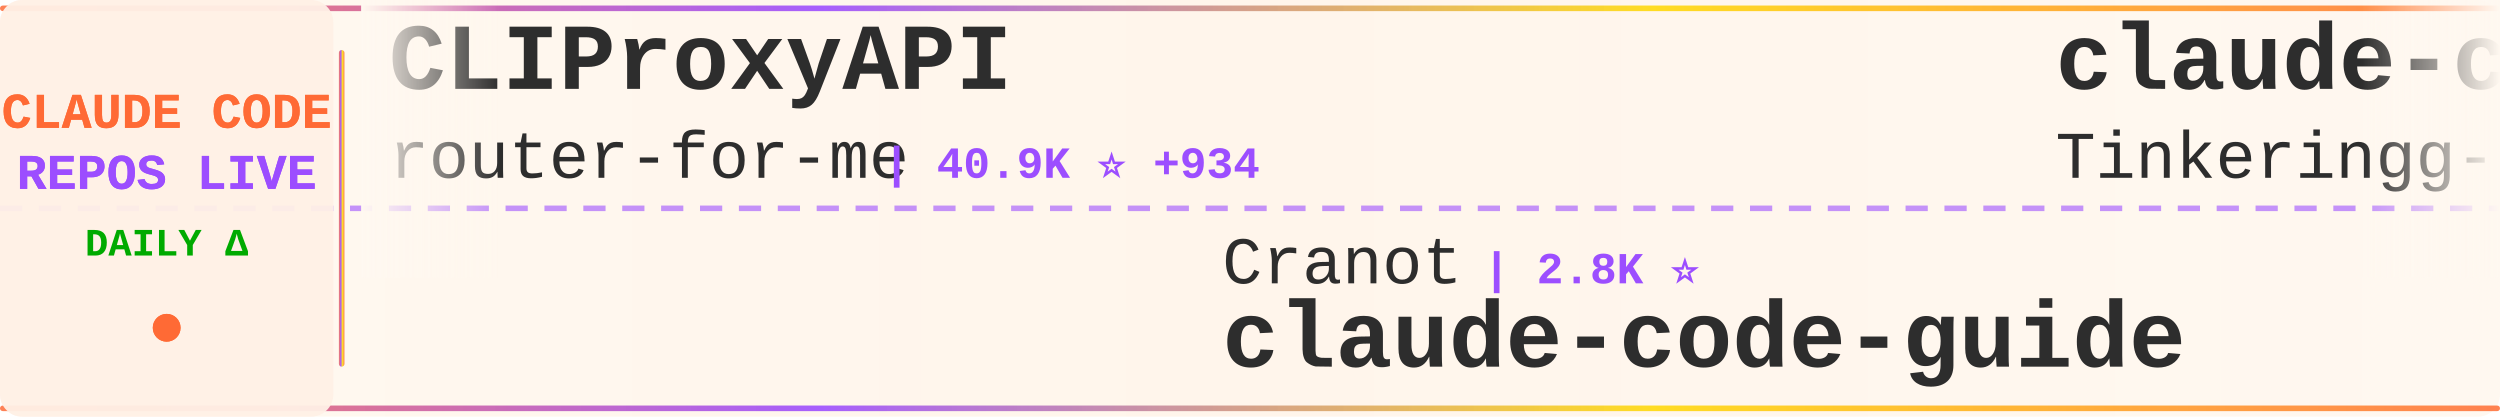
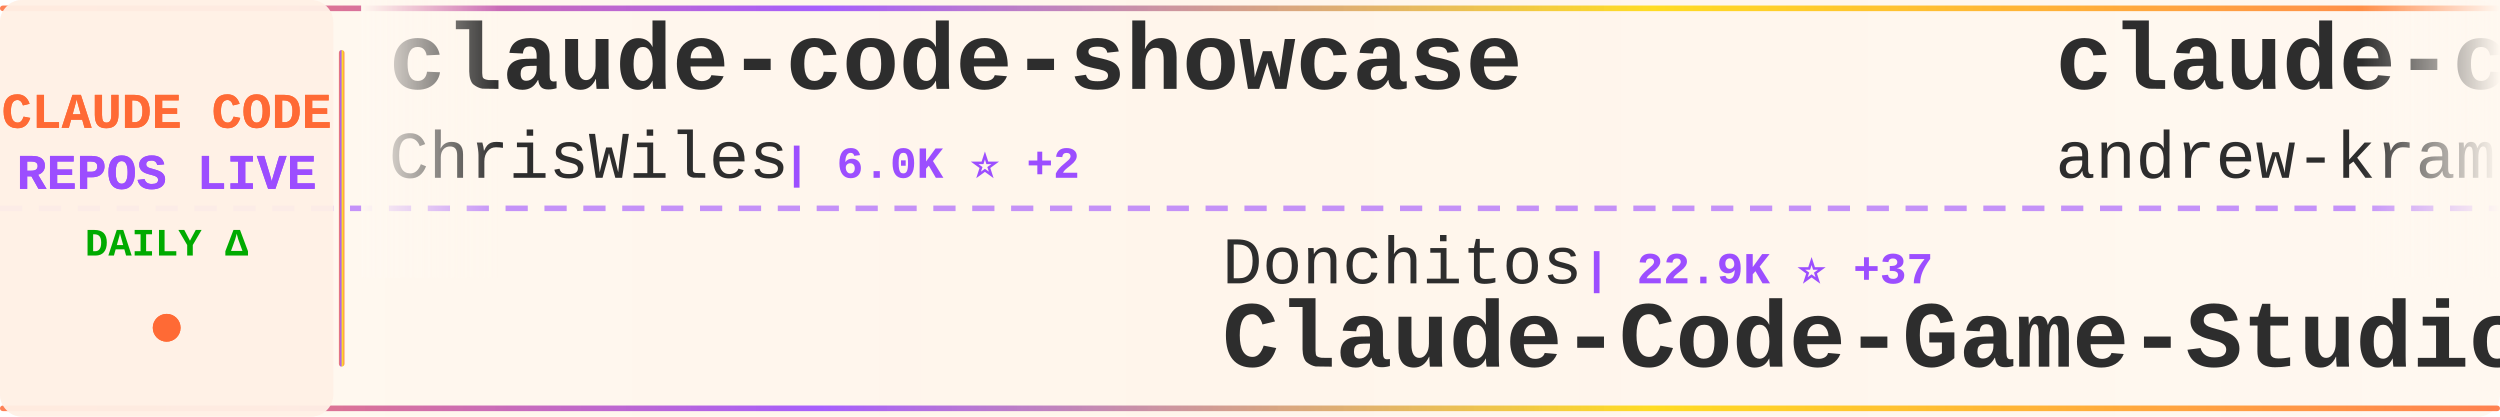
<svg xmlns="http://www.w3.org/2000/svg" width="900" height="150">
  <defs>
    <linearGradient id="tickerBg" x1="0%" y1="0%" x2="100%" y2="0%">
      <stop offset="0%" style="stop-color:#fff8f0;stop-opacity:0.98" />
      <stop offset="50%" style="stop-color:#fff5eb;stop-opacity:1" />
      <stop offset="100%" style="stop-color:#fff8f0;stop-opacity:0.98" />
    </linearGradient>
    <linearGradient id="borderGrad" x1="0%" y1="0%" x2="100%" y2="0%">
      <stop offset="0%" style="stop-color:#FF6B35;stop-opacity:0.85">
        <animate attributeName="stop-opacity" values="0.85;1;0.85" dur="2s" repeatCount="indefinite" />
      </stop>
      <stop offset="33%" style="stop-color:#9C4EFF;stop-opacity:0.9">
        <animate attributeName="stop-opacity" values="0.9;1;0.9" dur="2.2s" repeatCount="indefinite" />
      </stop>
      <stop offset="66%" style="stop-color:#FFD700;stop-opacity:0.85">
        <animate attributeName="stop-opacity" values="0.85;1;0.85" dur="1.8s" repeatCount="indefinite" />
      </stop>
      <stop offset="100%" style="stop-color:#FF6B35;stop-opacity:0.85">
        <animate attributeName="stop-opacity" values="0.85;1;0.85" dur="2s" repeatCount="indefinite" />
      </stop>
    </linearGradient>
    <filter id="textGlow">
      <feGaussianBlur stdDeviation="0.15" result="coloredBlur" />
      <feMerge>
        <feMergeNode in="coloredBlur" />
        <feMergeNode in="SourceGraphic" />
      </feMerge>
    </filter>
    <filter id="metricGlow">
      <feGaussianBlur stdDeviation="0.2" result="coloredBlur" />
      <feMerge>
        <feMergeNode in="coloredBlur" />
        <feMergeNode in="SourceGraphic" />
      </feMerge>
    </filter>
    <linearGradient id="leftFade" x1="0%" y1="0%" x2="100%" y2="0%">
      <stop offset="0%" style="stop-color:#fff8f0;stop-opacity:1" />
      <stop offset="100%" style="stop-color:#fff8f0;stop-opacity:0" />
    </linearGradient>
    <linearGradient id="rightFade" x1="0%" y1="0%" x2="100%" y2="0%">
      <stop offset="0%" style="stop-color:#fff8f0;stop-opacity:0" />
      <stop offset="100%" style="stop-color:#fff8f0;stop-opacity:1" />
    </linearGradient>
  </defs>
  <rect width="900" height="150" fill="url(#tickerBg)" rx="8" />
  <rect x="0" y="2" width="900" height="2" fill="url(#borderGrad)" rx="1" />
  <rect x="0" y="146" width="900" height="2" fill="url(#borderGrad)" rx="1" />
  <line x1="0" y1="75" x2="900" y2="75" stroke="#9C4EFF" stroke-width="2" stroke-dasharray="8 6" opacity="0.6" />
  <rect x="0" y="0" width="120" height="150" fill="#fff0e6" opacity="0.95" rx="8" />
  <text x="60" y="46" font-family="'Courier New', monospace" font-size="18" font-weight="bold" fill="#FF6B35" text-anchor="middle" filter="url(#textGlow)">
    CLAUDE CODE
  </text>
  <text x="60" y="68" font-family="'Courier New', monospace" font-size="18" font-weight="bold" fill="#9C4EFF" text-anchor="middle" filter="url(#textGlow)">
    REPOS LIVE
  </text>
  <text x="60" y="92" font-family="'Courier New', monospace" font-size="14" font-weight="bold" fill="#00aa00" text-anchor="middle">
    DAILY Δ
  </text>
  <circle cx="60" cy="118" r="5" fill="#FF6B35" filter="url(#metricGlow)">
    <animate attributeName="r" values="4;6;4" dur="1.5s" repeatCount="indefinite" />
    <animate attributeName="opacity" values="0.6;1;0.6" dur="1.5s" repeatCount="indefinite" />
  </circle>
  <rect x="122" y="18" width="2" height="114" fill="url(#borderGrad)" rx="1" />
  <clipPath id="tickerClip">
    <rect x="130" y="0" width="770" height="150" />
  </clipPath>
  <g clip-path="url(#tickerClip)">
    <g id="tickerItems">
      <animateTransform attributeName="transform" attributeType="XML" type="translate" from="0 0" to="-3000 0" dur="54s" repeatCount="indefinite" />
      <g transform="translate(0, 0)">
-         <text x="140" y="32" font-family="'Courier New', monospace" font-size="34" font-weight="bold" fill="#2d2d2d">CLIProxyAPI</text>
-         <text x="140" y="64" font-family="'Courier New', monospace" font-size="24" font-weight="normal" fill="#2d2d2d" opacity="1.0">router-for-me</text>
-         <text x="318" y="64" font-family="'Courier New', monospace" font-size="16" font-weight="bold" fill="#9C4EFF"> | 40.9K ⭐ +934</text>
+         <text x="140" y="32" font-family="'Courier New', monospace" font-size="34" font-weight="bold" fill="#2d2d2d">claude-code-showcase</text>
+         <text x="140" y="64" font-family="'Courier New', monospace" font-size="24" font-weight="normal" fill="#2d2d2d" opacity="1.0">ChrisWiles</text>
+         <text x="282" y="64" font-family="'Courier New', monospace" font-size="16" font-weight="bold" fill="#9C4EFF"> | 6.0K ⭐ +2</text>
      </g>
      <g transform="translate(300, 0)">
-         <text x="140" y="102" font-family="'Courier New', monospace" font-size="24" font-weight="normal" fill="#2d2d2d" opacity="1.0">Cranot</text>
-         <text x="234" y="102" font-family="'Courier New', monospace" font-size="16" font-weight="bold" fill="#9C4EFF"> | 2.8K ⭐</text>
-         <text x="140" y="132" font-family="'Courier New', monospace" font-size="34" font-weight="bold" fill="#2d2d2d">claude-code-guide</text>
+         <text x="140" y="102" font-family="'Courier New', monospace" font-size="24" font-weight="normal" fill="#2d2d2d" opacity="1.0">Donchitos</text>
+         <text x="270" y="102" font-family="'Courier New', monospace" font-size="16" font-weight="bold" fill="#9C4EFF"> | 22.9K ⭐ +37</text>
+         <text x="140" y="132" font-family="'Courier New', monospace" font-size="34" font-weight="bold" fill="#2d2d2d">Claude-Code-Game-Studios</text>
      </g>
      <g transform="translate(600, 0)">
-         <text x="140" y="32" font-family="'Courier New', monospace" font-size="34" font-weight="bold" fill="#2d2d2d">claude-code</text>
-         <text x="140" y="64" font-family="'Courier New', monospace" font-size="24" font-weight="normal" fill="#2d2d2d" opacity="1.0">Tinkeringg-Lab</text>
-         <text x="330" y="64" font-family="'Courier New', monospace" font-size="16" font-weight="bold" fill="#9C4EFF"> | 212 ⭐</text>
+         <text x="140" y="32" font-family="'Courier New', monospace" font-size="34" font-weight="bold" fill="#2d2d2d">claude-code-source-build</text>
+         <text x="140" y="64" font-family="'Courier New', monospace" font-size="24" font-weight="normal" fill="#2d2d2d" opacity="1.0">andrew-kramer-inno</text>
+         <text x="378" y="64" font-family="'Courier New', monospace" font-size="16" font-weight="bold" fill="#9C4EFF"> | 594 ⭐</text>
      </g>
      <g transform="translate(900, 0)">
-         <text x="140" y="102" font-family="'Courier New', monospace" font-size="24" font-weight="normal" fill="#2d2d2d" opacity="1.0">alirezarezvani</text>
-         <text x="330" y="102" font-family="'Courier New', monospace" font-size="16" font-weight="bold" fill="#9C4EFF"> | 22.4K ⭐ +171</text>
-         <text x="140" y="132" font-family="'Courier New', monospace" font-size="34" font-weight="bold" fill="#2d2d2d">claude-skills</text>
+         <text x="140" y="102" font-family="'Courier New', monospace" font-size="24" font-weight="normal" fill="#2d2d2d" opacity="1.0">VoltAgent</text>
+         <text x="270" y="102" font-family="'Courier New', monospace" font-size="16" font-weight="bold" fill="#9C4EFF"> | 23.3K ⭐ +42</text>
+         <text x="140" y="132" font-family="'Courier New', monospace" font-size="34" font-weight="bold" fill="#2d2d2d">awesome-claude-code-suba...</text>
      </g>
      <g transform="translate(1200, 0)">
-         <text x="140" y="32" font-family="'Courier New', monospace" font-size="34" font-weight="bold" fill="#2d2d2d">claude-code-cli</text>
-         <text x="140" y="64" font-family="'Courier New', monospace" font-size="24" font-weight="normal" fill="#2d2d2d" opacity="1.0">huangserva</text>
-         <text x="282" y="64" font-family="'Courier New', monospace" font-size="16" font-weight="bold" fill="#9C4EFF"> | 618 ⭐</text>
+         <text x="140" y="32" font-family="'Courier New', monospace" font-size="34" font-weight="bold" fill="#2d2d2d">claude-code-book</text>
+         <text x="140" y="64" font-family="'Courier New', monospace" font-size="24" font-weight="normal" fill="#2d2d2d" opacity="1.0">lintsinghua</text>
+         <text x="294" y="64" font-family="'Courier New', monospace" font-size="16" font-weight="bold" fill="#9C4EFF"> | 3.9K ⭐ +9</text>
      </g>
      <g transform="translate(1500, 0)">
-         <text x="140" y="102" font-family="'Courier New', monospace" font-size="24" font-weight="normal" fill="#2d2d2d" opacity="1.0">sugyan</text>
-         <text x="234" y="102" font-family="'Courier New', monospace" font-size="16" font-weight="bold" fill="#9C4EFF"> | 1.1K ⭐</text>
-         <text x="140" y="132" font-family="'Courier New', monospace" font-size="34" font-weight="bold" fill="#2d2d2d">claude-code-webui</text>
+         <text x="140" y="102" font-family="'Courier New', monospace" font-size="24" font-weight="normal" fill="#2d2d2d" opacity="1.0">anthropics</text>
+         <text x="282" y="102" font-family="'Courier New', monospace" font-size="16" font-weight="bold" fill="#9C4EFF"> | 5.5K ⭐ +8</text>
+         <text x="140" y="132" font-family="'Courier New', monospace" font-size="34" font-weight="bold" fill="#2d2d2d">claude-code-security-rev...</text>
      </g>
      <g transform="translate(1800, 0)">
-         <text x="140" y="32" font-family="'Courier New', monospace" font-size="34" font-weight="bold" fill="#2d2d2d">Claude-Code-Game-Studios</text>
-         <text x="140" y="64" font-family="'Courier New', monospace" font-size="24" font-weight="normal" fill="#2d2d2d" opacity="1.0">Donchitos</text>
-         <text x="270" y="64" font-family="'Courier New', monospace" font-size="16" font-weight="bold" fill="#9C4EFF"> | 22.9K ⭐ +40</text>
+         <text x="140" y="32" font-family="'Courier New', monospace" font-size="34" font-weight="bold" fill="#2d2d2d">claude-code-video-toolki...</text>
+         <text x="140" y="64" font-family="'Courier New', monospace" font-size="24" font-weight="normal" fill="#2d2d2d" opacity="1.0">digitalsamba</text>
+         <text x="306" y="64" font-family="'Courier New', monospace" font-size="16" font-weight="bold" fill="#9C4EFF"> | 1.7K ⭐ +8</text>
      </g>
      <g transform="translate(2100, 0)">
-         <text x="140" y="102" font-family="'Courier New', monospace" font-size="24" font-weight="normal" fill="#2d2d2d" opacity="1.0">xorespesp</text>
-         <text x="270" y="102" font-family="'Courier New', monospace" font-size="16" font-weight="bold" fill="#9C4EFF"> | 230 ⭐</text>
-         <text x="140" y="132" font-family="'Courier New', monospace" font-size="34" font-weight="bold" fill="#2d2d2d">claude-code</text>
+         <text x="140" y="102" font-family="'Courier New', monospace" font-size="24" font-weight="normal" fill="#2d2d2d" opacity="1.0">Maciek-roboblog</text>
+         <text x="342" y="102" font-family="'Courier New', monospace" font-size="16" font-weight="bold" fill="#9C4EFF"> | 8.4K ⭐ +6</text>
+         <text x="140" y="132" font-family="'Courier New', monospace" font-size="34" font-weight="bold" fill="#2d2d2d">Claude-Code-Usage-Monito...</text>
      </g>
      <g transform="translate(2400, 0)">
-         <text x="140" y="32" font-family="'Courier New', monospace" font-size="34" font-weight="bold" fill="#2d2d2d">claude-code-system-promp...</text>
-         <text x="140" y="64" font-family="'Courier New', monospace" font-size="24" font-weight="normal" fill="#2d2d2d" opacity="1.0">Piebald-AI</text>
-         <text x="282" y="64" font-family="'Courier New', monospace" font-size="16" font-weight="bold" fill="#9C4EFF"> | 11.8K ⭐ +26</text>
+         <text x="140" y="32" font-family="'Courier New', monospace" font-size="34" font-weight="bold" fill="#2d2d2d">claude-code-pm-course</text>
+         <text x="140" y="64" font-family="'Courier New', monospace" font-size="24" font-weight="normal" fill="#2d2d2d" opacity="1.0">carlvellotti</text>
+         <text x="306" y="64" font-family="'Courier New', monospace" font-size="16" font-weight="bold" fill="#9C4EFF"> | 2.1K ⭐ +1</text>
      </g>
      <g transform="translate(2700, 0)">
-         <text x="140" y="102" font-family="'Courier New', monospace" font-size="24" font-weight="normal" fill="#2d2d2d" opacity="1.0">oboard</text>
-         <text x="234" y="102" font-family="'Courier New', monospace" font-size="16" font-weight="bold" fill="#9C4EFF"> | 3.2K ⭐ +1</text>
-         <text x="140" y="132" font-family="'Courier New', monospace" font-size="34" font-weight="bold" fill="#2d2d2d">claude-code-rev</text>
+         <text x="140" y="102" font-family="'Courier New', monospace" font-size="24" font-weight="normal" fill="#2d2d2d" opacity="1.0">davila7</text>
+         <text x="246" y="102" font-family="'Courier New', monospace" font-size="16" font-weight="bold" fill="#9C4EFF"> | 29.3K ⭐ +221</text>
+         <text x="140" y="132" font-family="'Courier New', monospace" font-size="34" font-weight="bold" fill="#2d2d2d">claude-code-templates</text>
      </g>
      <g transform="translate(3000, 0)">
-         <text x="140" y="32" font-family="'Courier New', monospace" font-size="34" font-weight="bold" fill="#2d2d2d">CLIProxyAPI</text>
-         <text x="140" y="64" font-family="'Courier New', monospace" font-size="24" font-weight="normal" fill="#2d2d2d" opacity="1.0">router-for-me</text>
-         <text x="318" y="64" font-family="'Courier New', monospace" font-size="16" font-weight="bold" fill="#9C4EFF"> | 40.9K ⭐ +934</text>
+         <text x="140" y="32" font-family="'Courier New', monospace" font-size="34" font-weight="bold" fill="#2d2d2d">claude-code-showcase</text>
+         <text x="140" y="64" font-family="'Courier New', monospace" font-size="24" font-weight="normal" fill="#2d2d2d" opacity="1.0">ChrisWiles</text>
+         <text x="282" y="64" font-family="'Courier New', monospace" font-size="16" font-weight="bold" fill="#9C4EFF"> | 6.0K ⭐ +2</text>
      </g>
      <g transform="translate(3300, 0)">
-         <text x="140" y="102" font-family="'Courier New', monospace" font-size="24" font-weight="normal" fill="#2d2d2d" opacity="1.0">Cranot</text>
-         <text x="234" y="102" font-family="'Courier New', monospace" font-size="16" font-weight="bold" fill="#9C4EFF"> | 2.8K ⭐</text>
-         <text x="140" y="132" font-family="'Courier New', monospace" font-size="34" font-weight="bold" fill="#2d2d2d">claude-code-guide</text>
+         <text x="140" y="102" font-family="'Courier New', monospace" font-size="24" font-weight="normal" fill="#2d2d2d" opacity="1.0">Donchitos</text>
+         <text x="270" y="102" font-family="'Courier New', monospace" font-size="16" font-weight="bold" fill="#9C4EFF"> | 22.9K ⭐ +37</text>
+         <text x="140" y="132" font-family="'Courier New', monospace" font-size="34" font-weight="bold" fill="#2d2d2d">Claude-Code-Game-Studios</text>
      </g>
      <g transform="translate(3600, 0)">
-         <text x="140" y="32" font-family="'Courier New', monospace" font-size="34" font-weight="bold" fill="#2d2d2d">claude-code</text>
-         <text x="140" y="64" font-family="'Courier New', monospace" font-size="24" font-weight="normal" fill="#2d2d2d" opacity="1.0">Tinkeringg-Lab</text>
-         <text x="330" y="64" font-family="'Courier New', monospace" font-size="16" font-weight="bold" fill="#9C4EFF"> | 212 ⭐</text>
+         <text x="140" y="32" font-family="'Courier New', monospace" font-size="34" font-weight="bold" fill="#2d2d2d">claude-code-source-build</text>
+         <text x="140" y="64" font-family="'Courier New', monospace" font-size="24" font-weight="normal" fill="#2d2d2d" opacity="1.0">andrew-kramer-inno</text>
+         <text x="378" y="64" font-family="'Courier New', monospace" font-size="16" font-weight="bold" fill="#9C4EFF"> | 594 ⭐</text>
      </g>
      <g transform="translate(3900, 0)">
-         <text x="140" y="102" font-family="'Courier New', monospace" font-size="24" font-weight="normal" fill="#2d2d2d" opacity="1.0">alirezarezvani</text>
-         <text x="330" y="102" font-family="'Courier New', monospace" font-size="16" font-weight="bold" fill="#9C4EFF"> | 22.4K ⭐ +171</text>
-         <text x="140" y="132" font-family="'Courier New', monospace" font-size="34" font-weight="bold" fill="#2d2d2d">claude-skills</text>
+         <text x="140" y="102" font-family="'Courier New', monospace" font-size="24" font-weight="normal" fill="#2d2d2d" opacity="1.0">VoltAgent</text>
+         <text x="270" y="102" font-family="'Courier New', monospace" font-size="16" font-weight="bold" fill="#9C4EFF"> | 23.3K ⭐ +42</text>
+         <text x="140" y="132" font-family="'Courier New', monospace" font-size="34" font-weight="bold" fill="#2d2d2d">awesome-claude-code-suba...</text>
      </g>
    </g>
  </g>
  <rect x="130" y="0" width="50" height="100" fill="url(#leftFade)" />
  <rect x="850" y="0" width="50" height="100" fill="url(#rightFade)" />
</svg>
